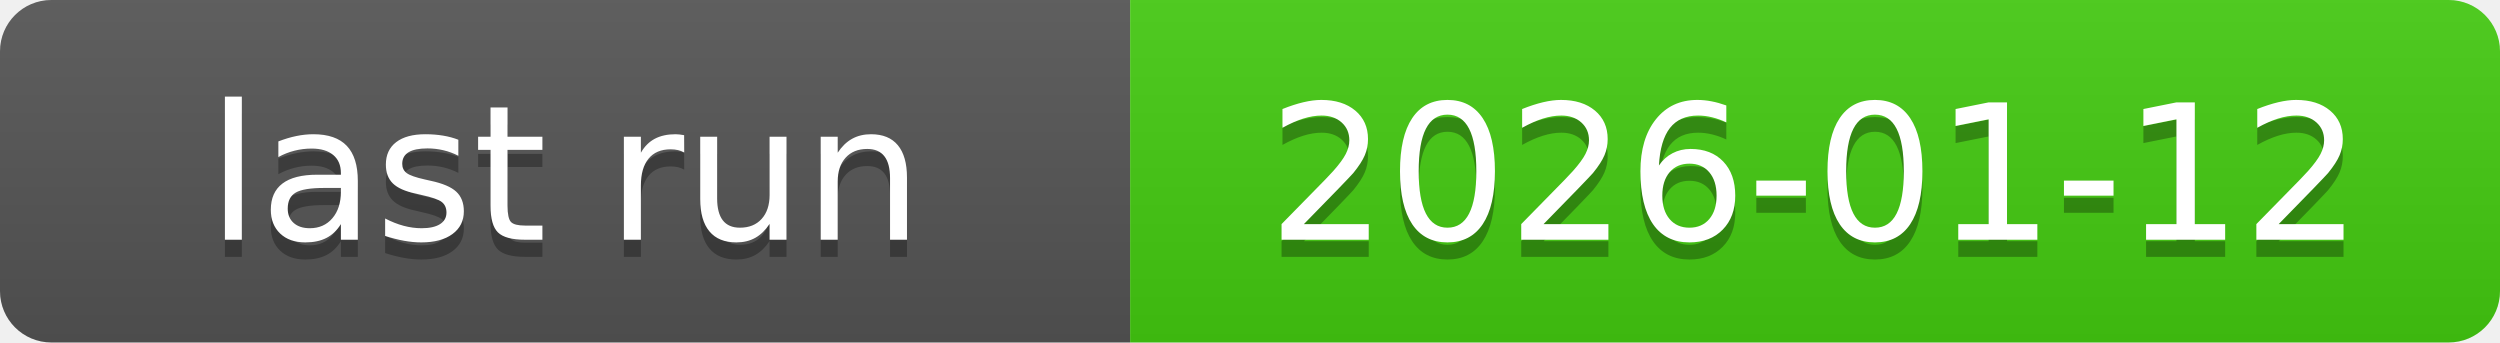
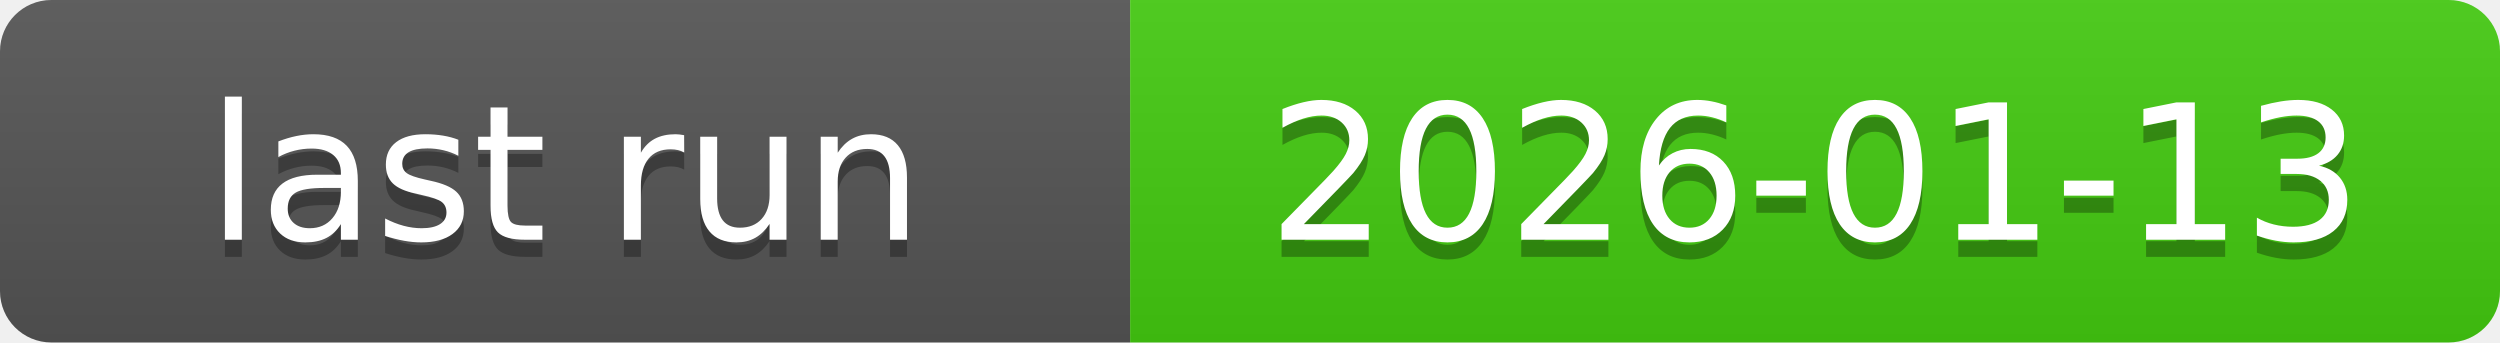
<svg xmlns="http://www.w3.org/2000/svg" xmlns:xlink="http://www.w3.org/1999/xlink" width="146" height="20" role="img">
-   <a target="_blank" xlink:href="https://github.com/symbolic-labs-pub/freedom-that-lasts/actions/runs/20907152376">
+   <a target="_blank" xlink:href="https://github.com/symbolic-labs-pub/freedom-that-lasts/actions/runs/20943426346">
    <linearGradient id="s" x2="0" y2="100%">
      <stop offset="0" stop-color="#bbb" stop-opacity=".1" />
      <stop offset="1" stop-opacity=".1" />
    </linearGradient>
    <clipPath id="r">
      <rect width="146" height="20" rx="3" fill="#fff" />
    </clipPath>
    <g clip-path="url(#r)">
      <rect width="66" height="20" fill="#555" />
      <rect x="66" width="80" height="20" fill="#4c1" />
      <rect width="146" height="20" fill="url(#s)" />
    </g>
    <g fill="#fff" text-anchor="middle" font-family="Verdana,Geneva,DejaVu Sans,sans-serif" text-rendering="geometricPrecision" font-size="110">
      <text aria-hidden="true" x="330.0" y="150" fill="#010101" fill-opacity=".3" transform="scale(.1)" textLength="560">last run</text>
      <text x="330.0" y="140" transform="scale(.1)" fill="#fff" textLength="560">last run</text>
-       <text aria-hidden="true" x="1060.0" y="150" fill="#010101" fill-opacity=".3" transform="scale(.1)" textLength="700">2026-01-12</text>
-       <text x="1060.0" y="140" transform="scale(.1)" fill="#fff" textLength="700">2026-01-12</text>
+       <text aria-hidden="true" x="1060.0" y="150" fill="#010101" fill-opacity=".3" transform="scale(.1)" textLength="700">2026-01-13</text>
+       <text x="1060.0" y="140" transform="scale(.1)" fill="#fff" textLength="700">2026-01-13</text>
    </g>
  </a>
</svg>
